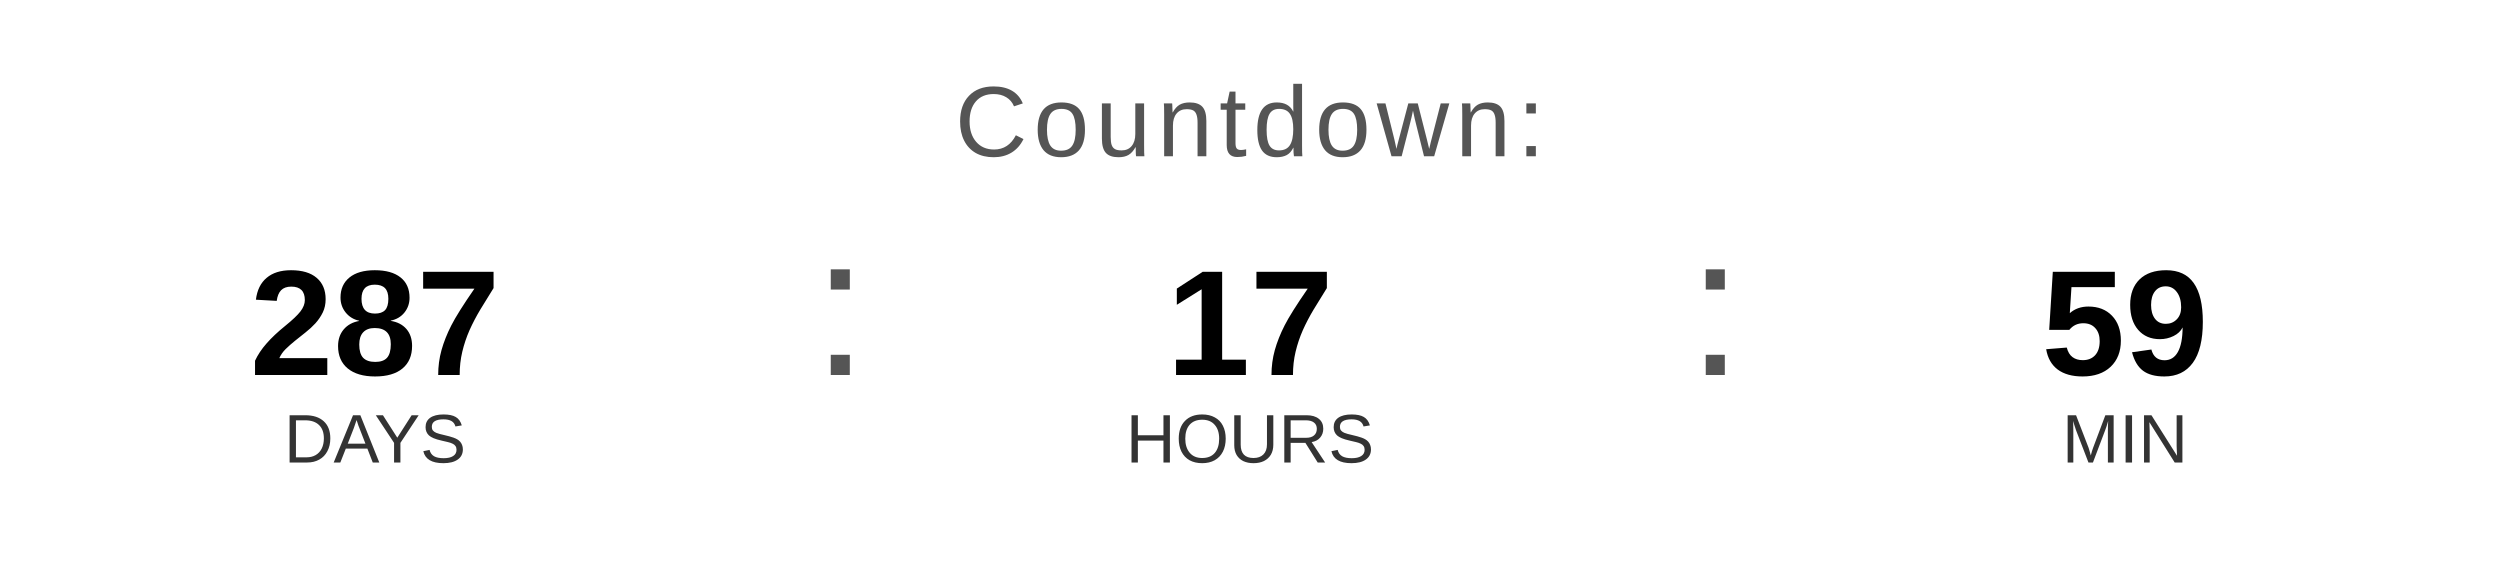
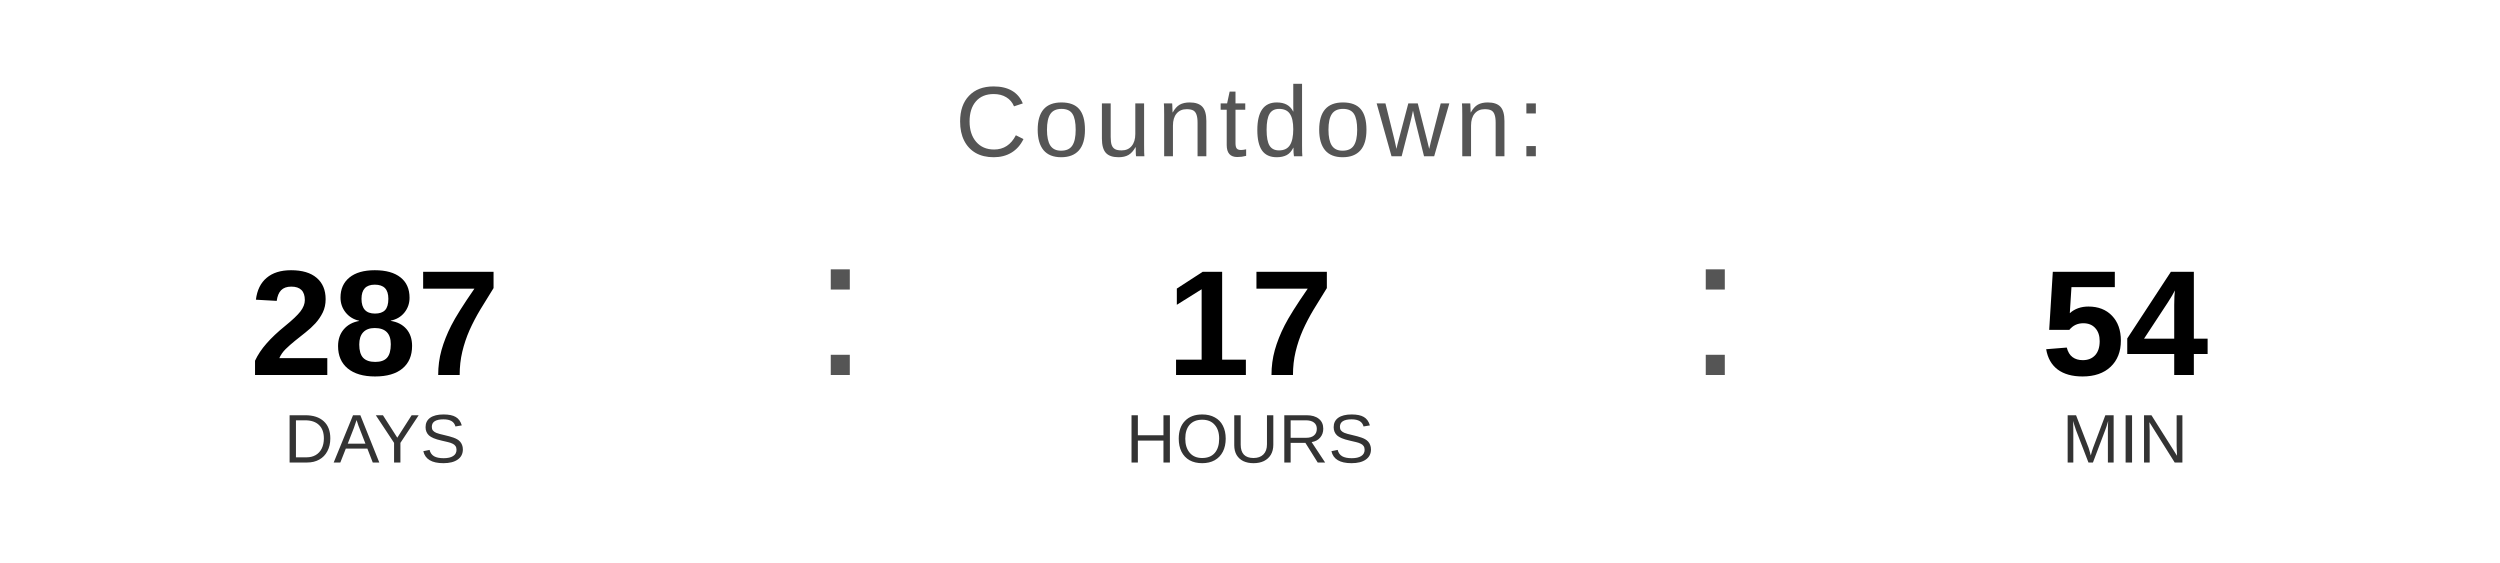
<svg xmlns="http://www.w3.org/2000/svg" width="400" height="90" viewBox="0 0 400 90">
  <text x="200" y="25" font-family="Arial, Helvetica, sans-serif" font-size="16" fill="#555555" text-anchor="middle" letter-spacing="1">
    Countdown:
  </text>
  <text x="60" y="60" font-family="Arial, Helvetica, sans-serif" font-size="24" font-weight="bold" fill="#000000" text-anchor="middle">287</text>
  <text x="60" y="74" font-family="Arial, Helvetica, sans-serif" font-size="11" fill="#333333" text-anchor="middle">DAYS</text>
  <text x="130" y="60" font-family="Arial, sans-serif" font-size="32" fill="#555555">:</text>
  <text x="200" y="60" font-family="Arial, Helvetica, sans-serif" font-size="24" font-weight="bold" fill="#000000" text-anchor="middle">17</text>
  <text x="200" y="74" font-family="Arial, Helvetica, sans-serif" font-size="11" fill="#333333" text-anchor="middle">HOURS</text>
  <text x="270" y="60" font-family="Arial, sans-serif" font-size="32" fill="#555555">:</text>
-   <text x="340" y="60" font-family="Arial, Helvetica, sans-serif" font-size="24" font-weight="bold" fill="#000000" text-anchor="middle">59</text>
+   <text x="340" y="60" font-family="Arial, Helvetica, sans-serif" font-size="24" font-weight="bold" fill="#000000" text-anchor="middle">54</text>
  <text x="340" y="74" font-family="Arial, Helvetica, sans-serif" font-size="11" fill="#333333" text-anchor="middle">MIN</text>
</svg>
